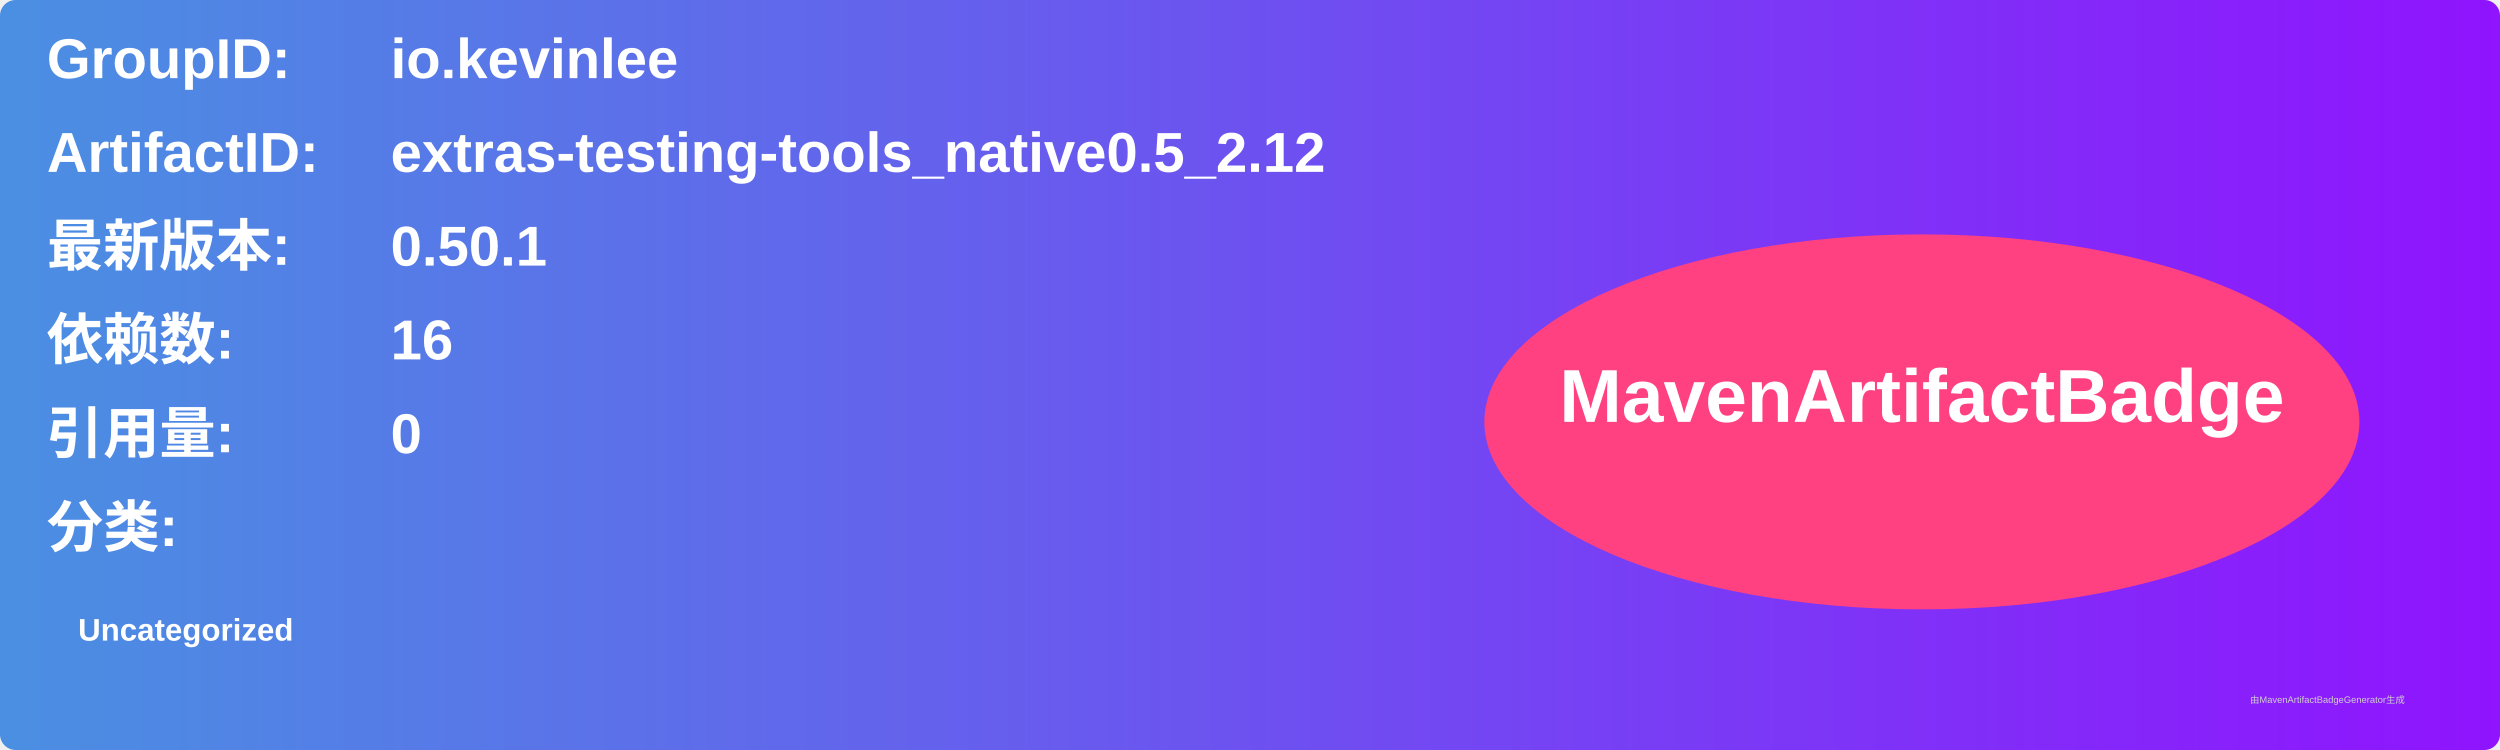
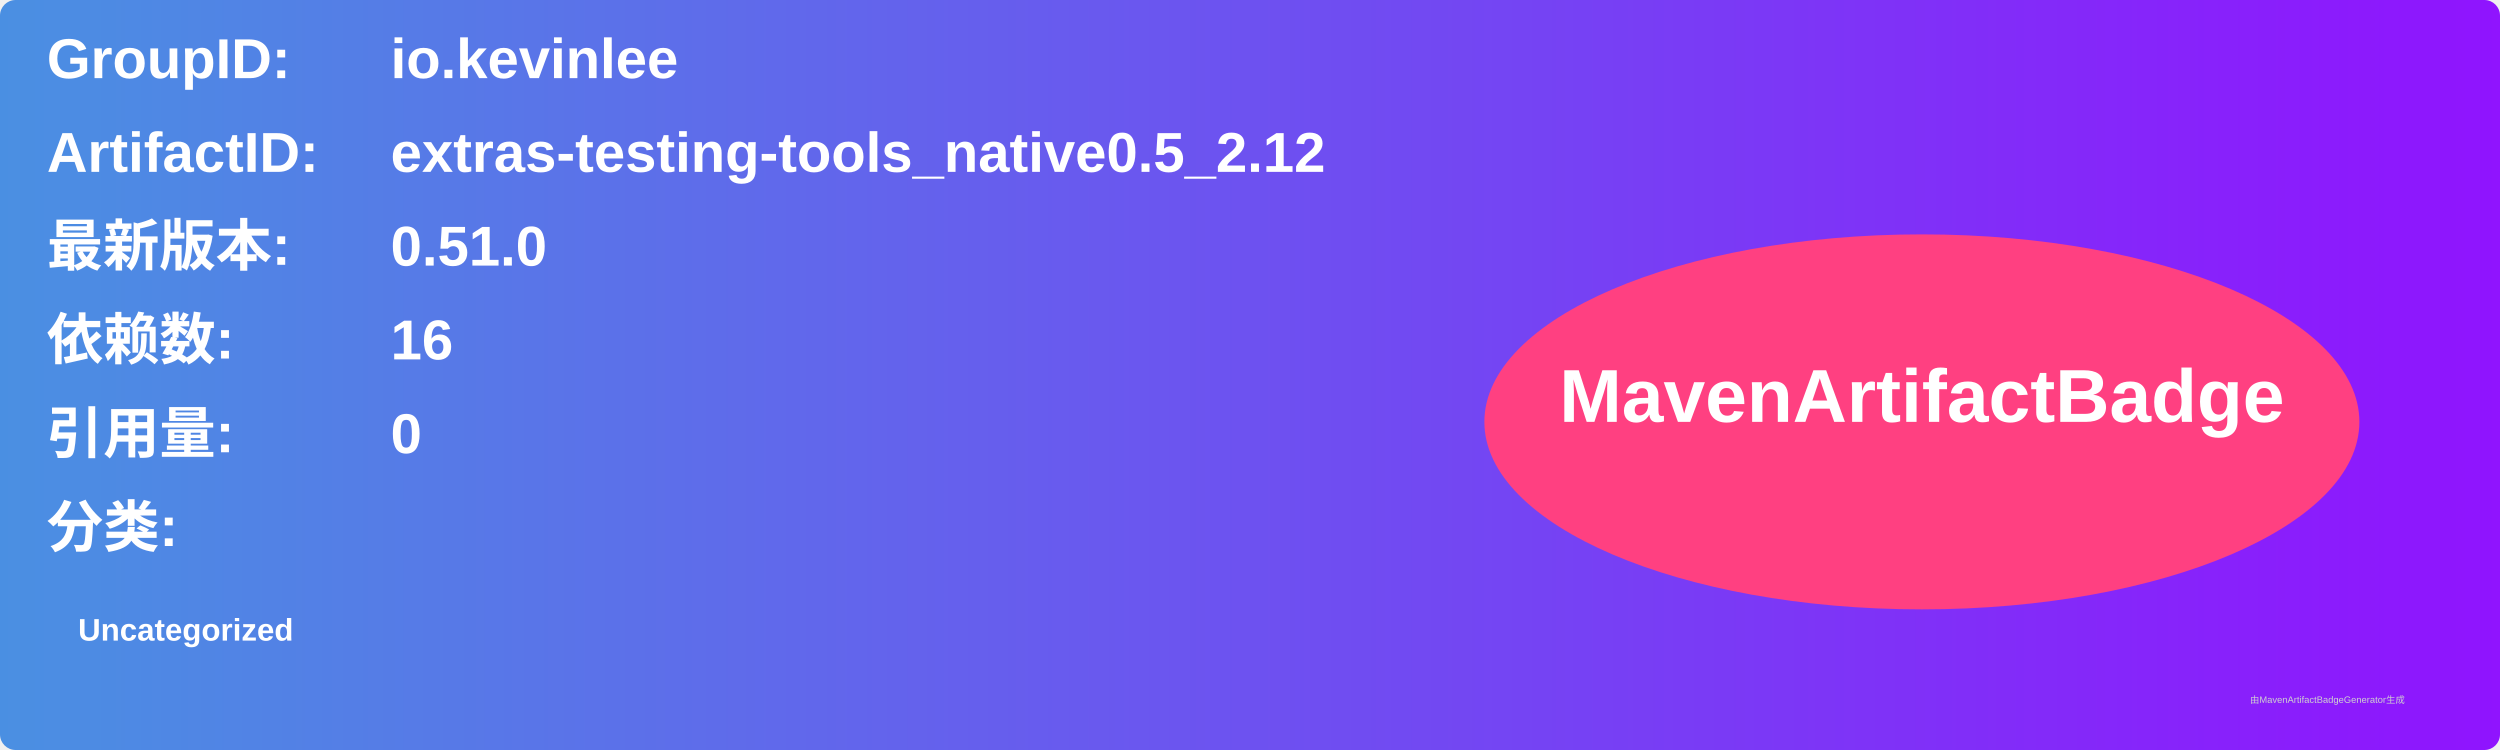
<svg xmlns="http://www.w3.org/2000/svg" width="800" height="240" viewBox="0 0 800 240">
  <linearGradient id="grad" x1="0%" y1="0%" x2="100%" y2="0%">
    <stop offset="0%" stop-color="#4a90e2" />
    <stop offset="100%" stop-color="#9013fe" />
  </linearGradient>
  <rect width="100%" height="100%" rx="5" ry="5" fill="url(#grad)" />
  <g transform="translate(15, 15)">
    <text x="0" y="10" font-family="Arial" font-size="18" fill="white" font-weight="bold" width="260">GroupID:</text>
    <text x="110" y="10" font-family="Arial" font-size="18" fill="white" font-weight="bold" width="460">io.kevinlee</text>
    <text x="0" y="40" font-family="Arial" font-size="18" fill="white" font-weight="bold" width="260">ArtifactID:</text>
    <text x="110" y="40" font-family="Arial" font-size="18" fill="white" font-weight="bold" width="460">extras-testing-tools_native0.5_2.12</text>
    <text x="0" y="70" font-family="Arial" font-size="18" fill="white" font-weight="bold">最新版本:</text>
    <text x="110" y="70" font-family="Arial" font-size="18" fill="white" font-weight="bold">
-       <tspan font-weight="bold">0.50.1</tspan>
+       <tspan font-weight="bold">0.51.0</tspan>
    </text>
    <text x="0" y="100" font-family="Arial" font-size="18" fill="white" font-weight="bold">依赖数: </text>
    <text x="110" y="100" font-family="Arial" font-size="18" fill="white">
      <tspan font-weight="bold">16</tspan>
    </text>
    <text x="0" y="130" font-family="Arial" font-size="18" fill="white" font-weight="bold">引用量: </text>
    <text x="110" y="130" font-family="Arial" font-size="18" fill="white">
      <tspan font-weight="bold">0</tspan>
    </text>
    <text x="0" y="160" font-family="Arial" font-size="18" fill="white" font-weight="bold">分类:</text>
    <text x="10" y="190" font-family="Arial" font-size="10" fill="white">
      <tspan font-weight="bold">Uncategorized</tspan>
    </text>
    <ellipse cx="600" cy="120" rx="140" ry="60" fill="#ff4081" />
    <text x="600" y="120" text-anchor="middle" font-family="Arial" font-size="24" fill="white" font-weight="bold">MavenArtifactBadge</text>
  </g>
  <text x="720" y="225" font-family="Arial" font-size="3" fill="#d0d0d0">由MavenArtifactBadgeGenerator生成</text>
</svg>
